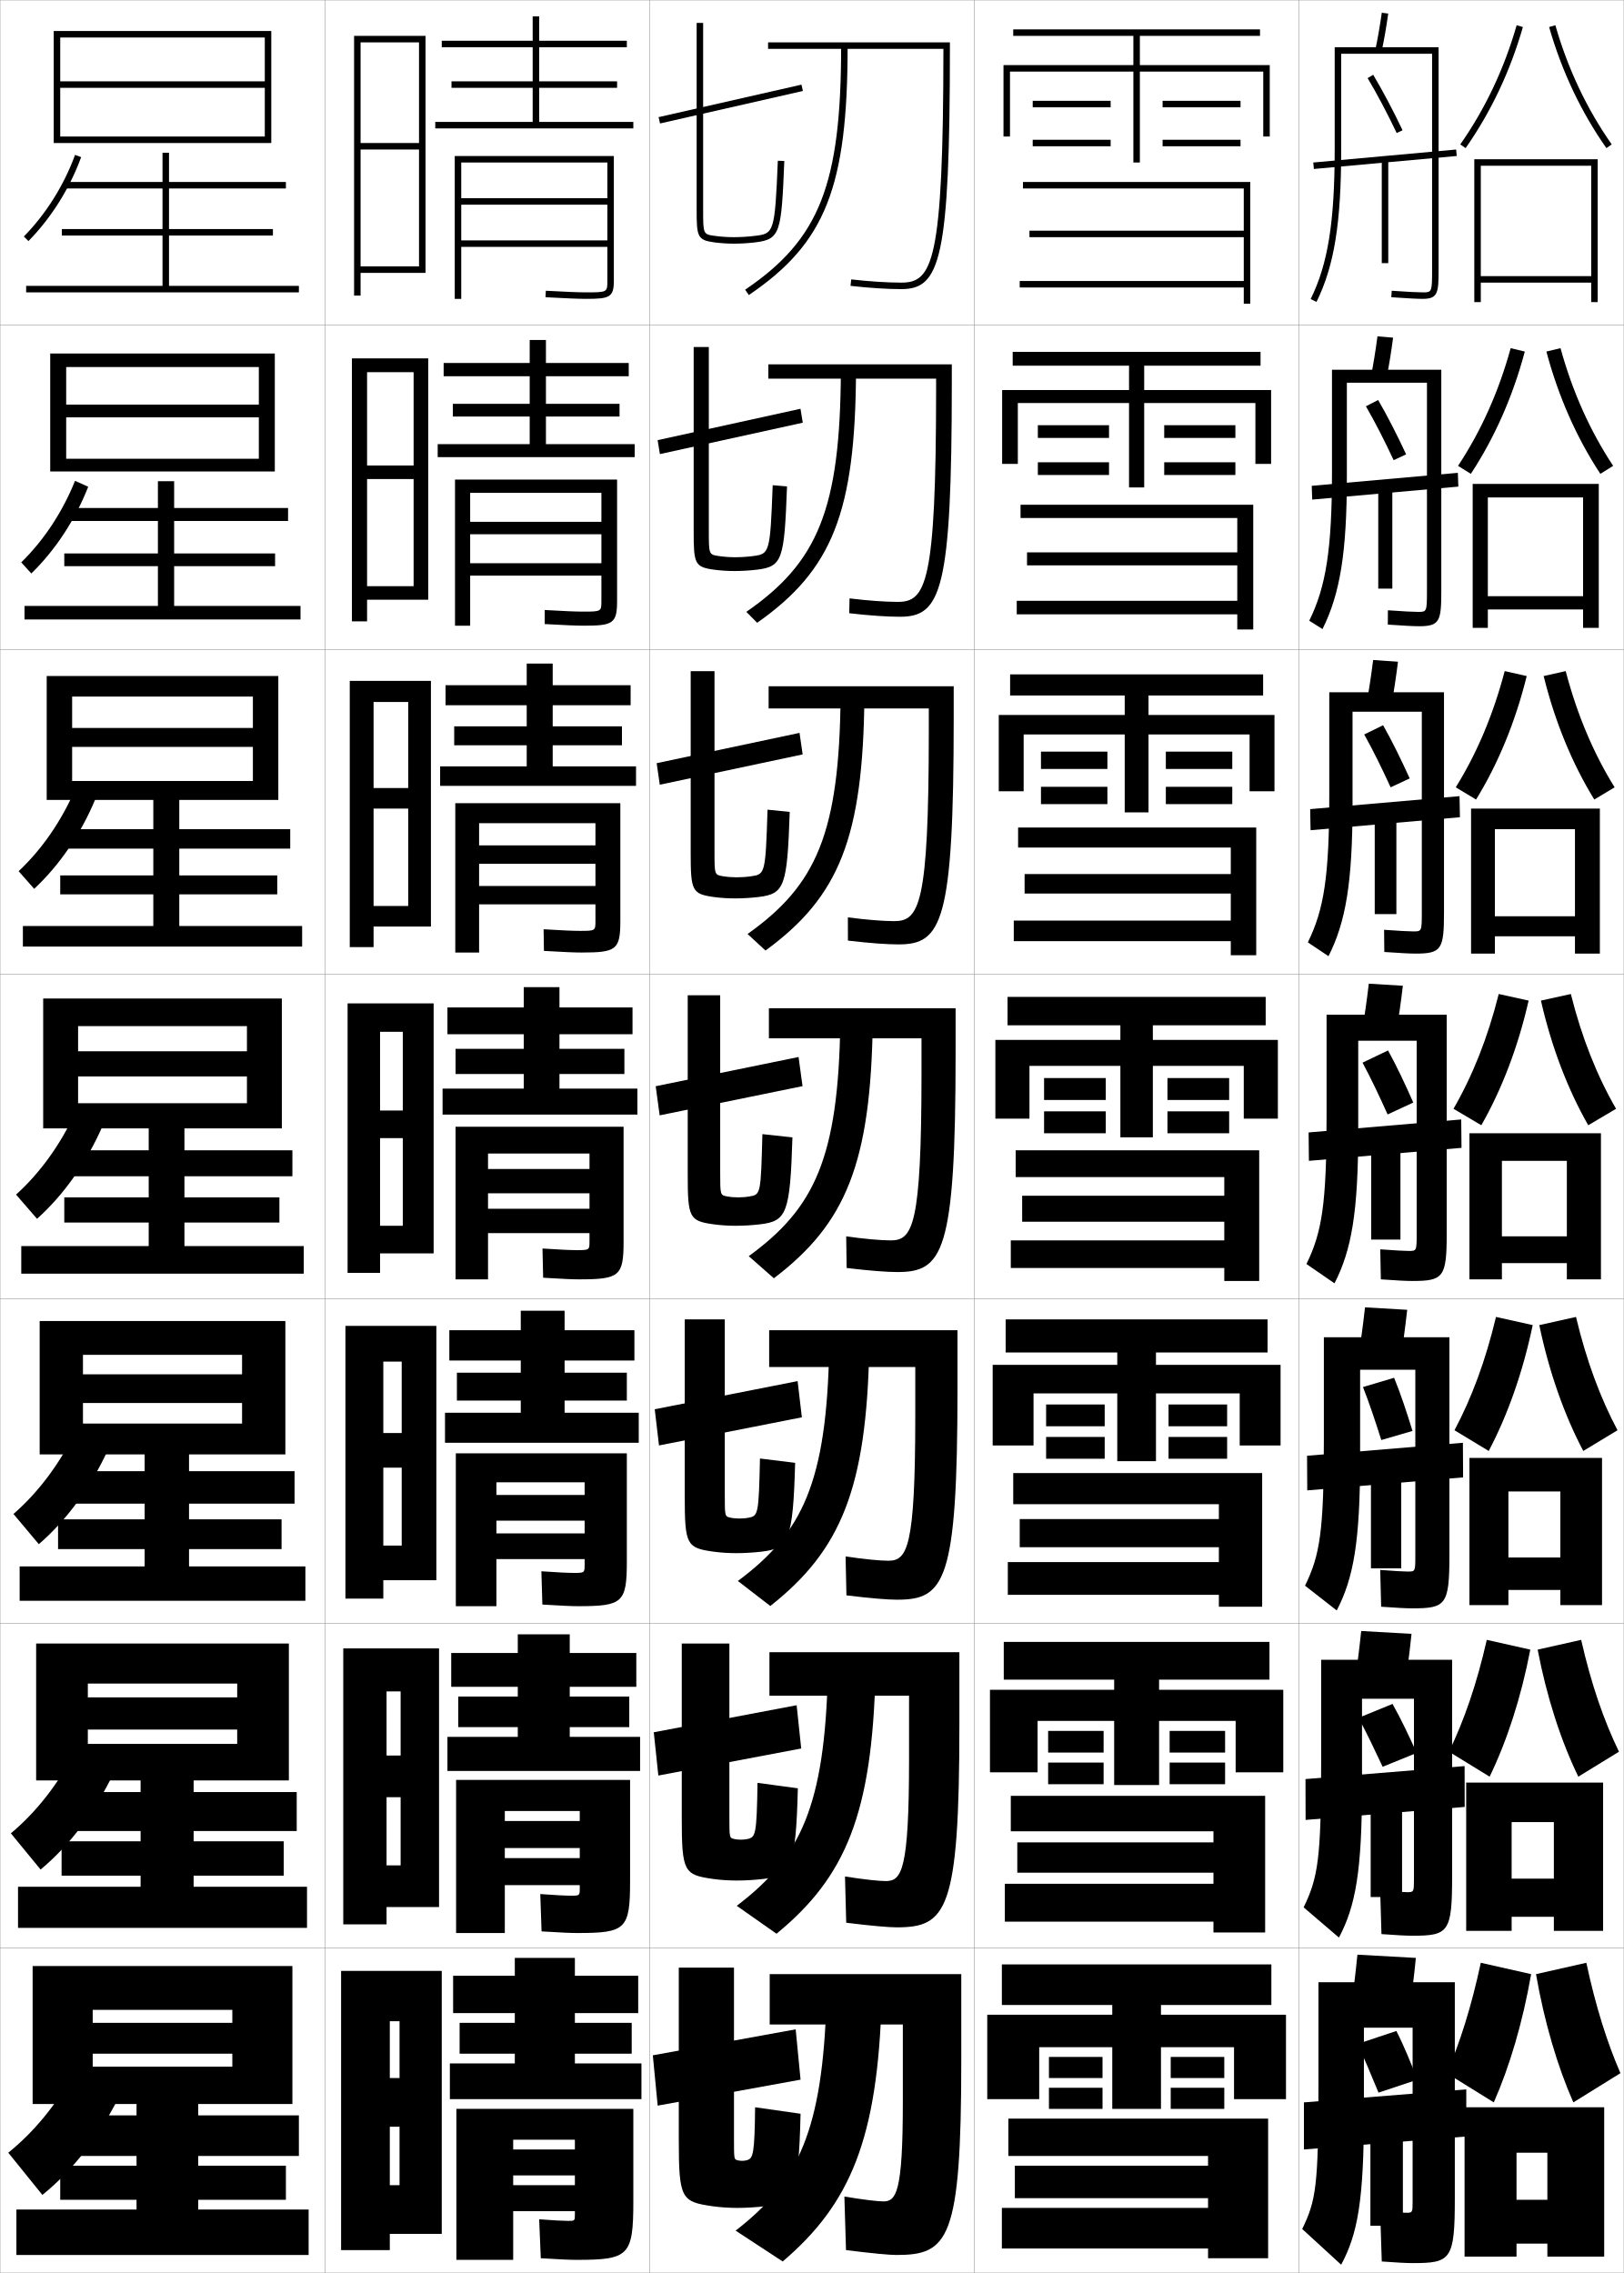
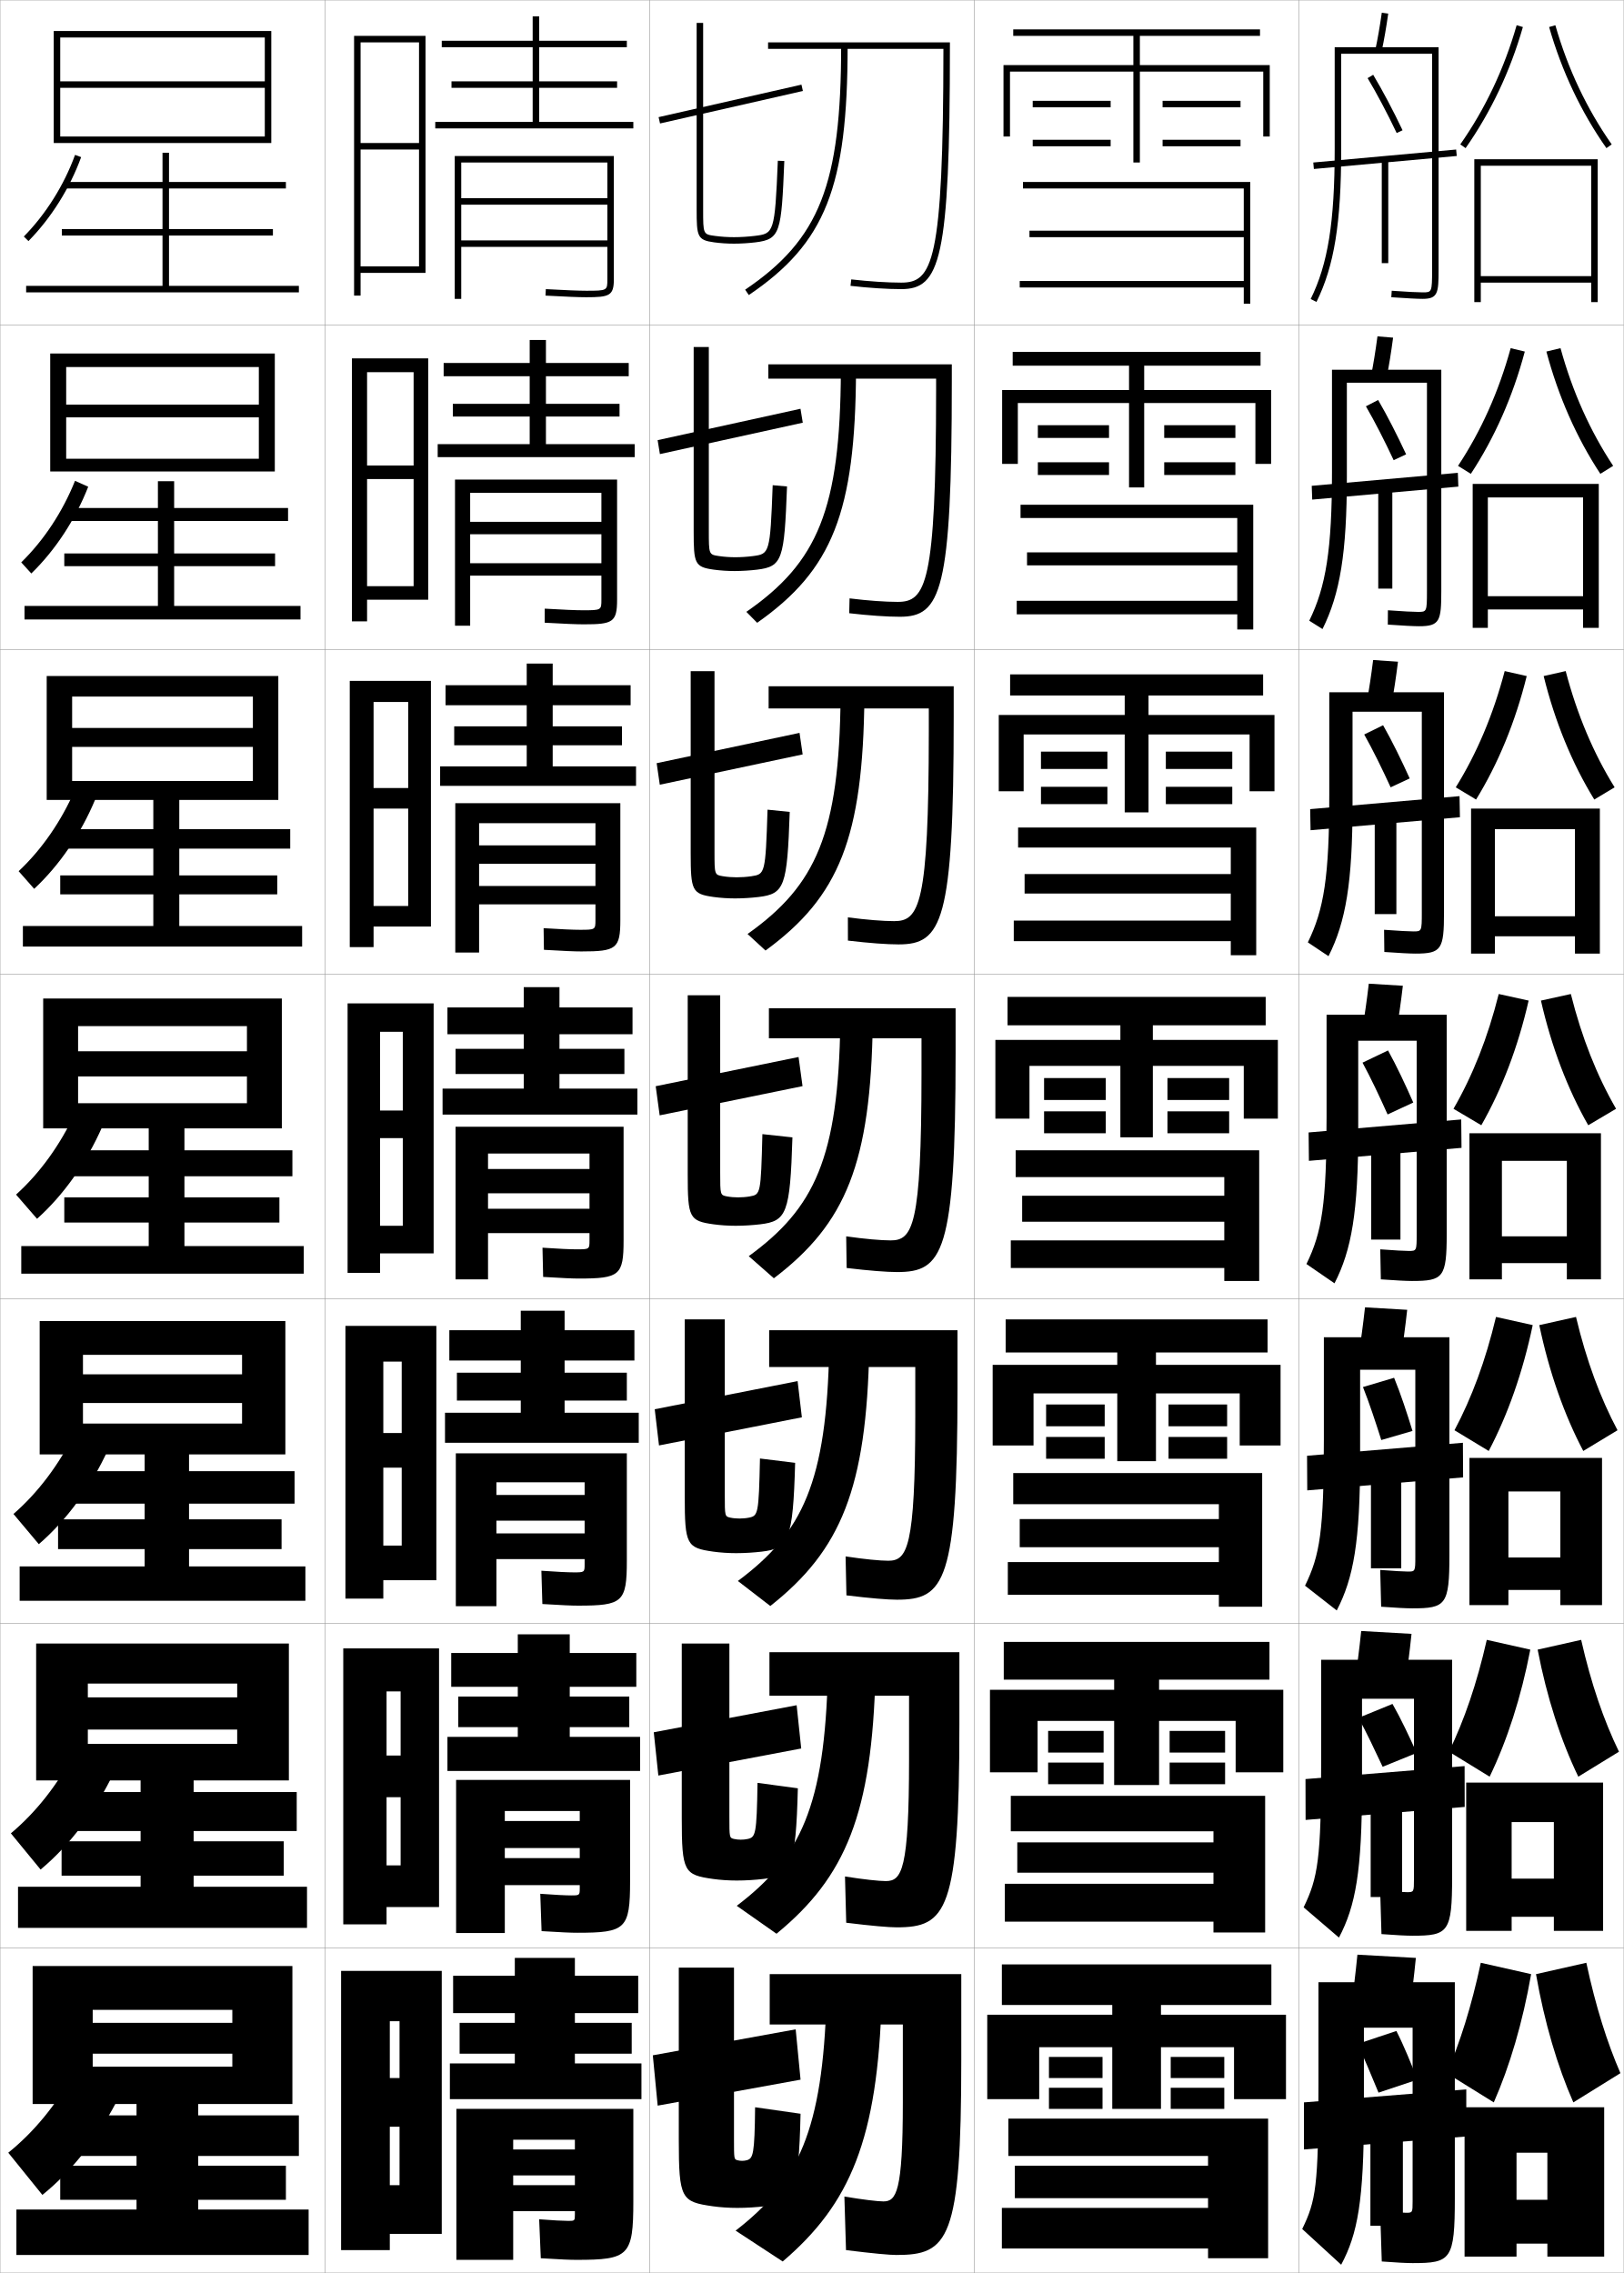
<svg xmlns="http://www.w3.org/2000/svg" width="500.1" height="700.1" viewBox="0 0 500.1 700.1" overflow="visible" enable-background="new 0 0 500.1 700.1" xml:space="preserve">
  <g id="glyphs">
    <g>
      <rect x="0.05" y="0.05" fill="none" stroke="#999999" stroke-width="0.1" width="100" height="100" />
      <rect x="0.05" y="100.05" fill="none" stroke="#999999" stroke-width="0.1" width="100" height="100" />
      <rect x="0.05" y="200.05" fill="none" stroke="#999999" stroke-width="0.1" width="100" height="100" />
      <rect x="0.05" y="300.05" fill="none" stroke="#999999" stroke-width="0.1" width="100" height="100" />
      <rect x="0.05" y="400.05" fill="none" stroke="#999999" stroke-width="0.1" width="100" height="100" />
      <rect x="0.05" y="500.05" fill="none" stroke="#999999" stroke-width="0.1" width="100" height="100" />
      <rect x="0.05" y="600.05" fill="none" stroke="#999999" stroke-width="0.1" width="100" height="100" />
      <rect x="100.05" y="0.05" fill="none" stroke="#999999" stroke-width="0.1" width="100" height="100" />
      <rect x="100.05" y="100.05" fill="none" stroke="#999999" stroke-width="0.1" width="100" height="100" />
      <rect x="100.05" y="200.05" fill="none" stroke="#999999" stroke-width="0.1" width="100" height="100" />
      <rect x="100.05" y="300.05" fill="none" stroke="#999999" stroke-width="0.1" width="100" height="100" />
      <rect x="100.05" y="400.05" fill="none" stroke="#999999" stroke-width="0.1" width="100" height="100" />
      <rect x="100.05" y="500.05" fill="none" stroke="#999999" stroke-width="0.1" width="100" height="100" />
      <rect x="100.05" y="600.05" fill="none" stroke="#999999" stroke-width="0.1" width="100" height="100" />
      <rect x="200.05" y="0.05" fill="none" stroke="#999999" stroke-width="0.1" width="100" height="100" />
      <rect x="200.05" y="100.05" fill="none" stroke="#999999" stroke-width="0.1" width="100" height="100" />
      <rect x="200.05" y="200.05" fill="none" stroke="#999999" stroke-width="0.1" width="100" height="100" />
      <rect x="200.05" y="300.05" fill="none" stroke="#999999" stroke-width="0.1" width="100" height="100" />
      <rect x="200.05" y="400.05" fill="none" stroke="#999999" stroke-width="0.1" width="100" height="100" />
      <rect x="200.05" y="500.05" fill="none" stroke="#999999" stroke-width="0.1" width="100" height="100" />
      <rect x="200.05" y="600.05" fill="none" stroke="#999999" stroke-width="0.1" width="100" height="100" />
      <rect x="300.05" y="0.05" fill="none" stroke="#999999" stroke-width="0.1" width="100" height="100" />
      <rect x="300.05" y="100.05" fill="none" stroke="#999999" stroke-width="0.1" width="100" height="100" />
      <rect x="300.05" y="200.05" fill="none" stroke="#999999" stroke-width="0.1" width="100" height="100" />
      <rect x="300.05" y="300.05" fill="none" stroke="#999999" stroke-width="0.1" width="100" height="100" />
      <rect x="300.05" y="400.05" fill="none" stroke="#999999" stroke-width="0.1" width="100" height="100" />
      <rect x="300.05" y="500.05" fill="none" stroke="#999999" stroke-width="0.1" width="100" height="100" />
      <rect x="300.05" y="600.05" fill="none" stroke="#999999" stroke-width="0.1" width="100" height="100" />
      <rect x="400.05" y="0.05" fill="none" stroke="#999999" stroke-width="0.1" width="100" height="100" />
      <rect x="400.05" y="100.05" fill="none" stroke="#999999" stroke-width="0.1" width="100" height="100" />
      <rect x="400.05" y="200.05" fill="none" stroke="#999999" stroke-width="0.1" width="100" height="100" />
      <rect x="400.05" y="300.05" fill="none" stroke="#999999" stroke-width="0.1" width="100" height="100" />
      <rect x="400.05" y="400.05" fill="none" stroke="#999999" stroke-width="0.1" width="100" height="100" />
      <rect x="400.05" y="500.05" fill="none" stroke="#999999" stroke-width="0.1" width="100" height="100" />
      <rect x="400.05" y="600.05" fill="none" stroke="#999999" stroke-width="0.1" width="100" height="100" />
    </g>
    <g>
      <polygon points="18.55,42.05 18.55,44.05 83.55,44.05 83.55,9.55       16.55,9.55 16.55,44.05 18.55,44.05 18.55,11.55 81.55,11.55       81.55,25.05 18.55,25.05 18.55,27.05 81.55,27.05 81.55,42.05 " />
    </g>
    <g>
      <polygon points="20.383,141.299 20.383,145.216 84.633,145.216 84.633,108.883       15.466,108.883 15.466,145.216 20.383,145.216 20.383,113.049 79.716,113.049       79.716,124.633 20.383,124.633 20.383,128.549 79.716,128.549 79.716,141.299 " />
      <polygon points="22.216,240.55 22.216,246.383 85.716,246.383 85.716,208.216       14.383,208.216 14.383,246.383 22.216,246.383 22.216,214.55 77.883,214.55       77.883,224.216 22.216,224.216 22.216,230.05 77.883,230.05 77.883,240.55 " />
      <polygon points="24.05,339.8 24.05,347.55 86.8,347.55 86.8,307.55       13.3,307.55 13.3,347.55 24.05,347.55 24.05,316.05 76.05,316.05       76.05,323.8 24.05,323.8 24.05,331.55 76.05,331.55 76.05,339.8 " />
      <polygon points="25.55,438.466 25.55,447.966 87.883,447.966 87.883,406.884       12.217,406.884 12.217,447.966 25.55,447.966 25.55,417.3 74.55,417.3       74.55,423.3 25.55,423.3 25.55,432.134 74.55,432.134 74.55,438.466 " />
      <polygon points="27.05,537.133 27.05,548.383 88.966,548.383 88.966,506.217       11.133,506.217 11.133,548.383 27.05,548.383 27.05,518.55 73.05,518.55       73.05,522.8 27.05,522.8 27.05,532.717 73.05,532.717 73.05,537.133 " />
    </g>
    <polygon points="71.55,632.55 71.55,636.55 28.55,636.55 28.55,648.05      90.05,648.05 90.05,605.55 10.05,605.55 10.05,648.05 28.55,648.05      28.55,619.05 71.55,619.05 71.55,623.05 28.55,623.05 28.55,632.55 " />
    <path d="M7.337,72.849l1.426,1.402c6.987-7.098,12.75-16.281,16.227-25.859     l-1.879-0.684C19.729,57.022,14.128,65.95,7.337,72.849z" />
    <path d="M9.644,176.634c7.38-7.168,13.562-16.587,17.522-26.716l-4.065-1.82     c-3.792,9.5-9.585,18.304-16.561,25.118L9.644,176.634z" />
    <path d="M10.525,273.767c7.772-7.239,14.373-16.894,18.818-27.573l-6.252-2.956     c-4.202,9.686-10.188,18.365-17.349,25.094L10.525,273.767z" />
    <path d="M11.406,375.4c8.165-7.311,15.185-17.2,20.113-28.43l-8.439-4.092     C18.468,352.75,12.289,361.306,4.943,367.949L11.406,375.4z" />
    <g>
      <path d="M11.954,475.617c8.558-7.382,15.996-17.507,21.409-29.287l-10.293-5.062      c-5.022,10.057-11.394,18.488-18.924,25.047L11.954,475.617z" />
      <path d="M12.502,575.833c8.951-7.452,16.808-17.812,22.704-30.143l-12.146-6.031      c-5.433,10.242-11.997,18.549-19.712,25.023L12.502,575.833z" />
      <path d="M13.05,676.05c9.344-7.523,17.619-18.118,24-31l-14-7      c-5.843,10.428-12.6,18.61-20.5,25L13.05,676.05z" />
    </g>
    <polygon points="52.05,88.05 52.05,72.55 84.05,72.55 84.05,70.55      52.05,70.55 52.05,58.05 88.05,58.05 88.05,56.05 52.05,56.05      52.05,47.05 50.05,47.05 50.05,56.05 20.05,56.05 20.05,58.05      50.05,58.05 50.05,70.55 19.05,70.55 19.05,72.55 50.05,72.55      50.05,88.05 8.05,88.05 8.05,90.05 92.05,90.05 92.05,88.05 " />
    <polygon points="53.633,186.633 53.633,174.383 84.716,174.383 84.716,170.466      53.633,170.466 53.633,160.466 88.716,160.466 88.716,156.466 53.633,156.466      53.633,148.216 48.633,148.216 48.633,156.466 19.549,156.466 19.549,160.466      48.633,160.466 48.633,170.466 19.8,170.466 19.8,174.383 48.633,174.383      48.633,186.633 7.549,186.633 7.549,190.8 92.549,190.8 92.549,186.633 " />
    <polygon points="55.216,285.216 55.216,275.467 85.383,275.467 85.383,269.633      55.216,269.633 55.216,261.383 89.383,261.383 89.383,255.383 55.216,255.383      55.216,245.133 47.216,245.133 47.216,255.383 19.05,255.383 19.05,261.383      47.216,261.383 47.216,269.633 18.55,269.633 18.55,275.467 47.216,275.467      47.216,285.216 7.05,285.216 7.05,291.55 93.05,291.55 93.05,285.216 " />
    <polygon points="56.8,383.8 56.8,376.55 86.05,376.55 86.05,368.8      56.8,368.8 56.8,362.3 90.05,362.3 90.05,354.3 56.8,354.3      56.8,346.05 45.8,346.05 45.8,354.3 18.55,354.3 18.55,362.3      45.8,362.3 45.8,368.8 19.8,368.8 19.8,376.55 45.8,376.55      45.8,383.8 6.55,383.8 6.55,392.3 93.55,392.3 93.55,383.8 " />
    <polygon points="58.217,482.466 58.217,477.134 86.717,477.134 86.717,467.966      58.217,467.966 58.217,463.134 90.717,463.134 90.717,453.134 58.217,453.134      58.217,446.384 44.55,446.384 44.55,453.134 18.05,453.134 18.05,463.134      44.55,463.134 44.55,467.966 17.883,467.966 17.883,477.134 44.55,477.134      44.55,482.466 6.05,482.466 6.05,493.05 94.05,493.05 94.05,482.466 " />
    <polygon points="59.633,581.133 59.633,577.717 87.383,577.717 87.383,567.133      59.633,567.133 59.633,563.967 91.383,563.967 91.383,551.967 59.633,551.967      59.633,546.717 43.3,546.717 43.3,551.967 17.55,551.967 17.55,563.967      43.3,563.967 43.3,567.133 18.967,567.133 18.967,577.717 43.3,577.717      43.3,581.133 5.55,581.133 5.55,593.8 94.55,593.8 94.55,581.133 " />
    <polygon points="61.05,680.55 61.05,677.55 88.05,677.55 88.05,667.05      61.05,667.05 61.05,664.05 92.05,664.05 92.05,651.55 61.05,651.55      61.05,647.05 42.05,647.05 42.05,651.55 17.05,651.55 17.05,664.05      42.05,664.05 42.05,667.05 18.55,667.05 18.55,677.55 42.05,677.55      42.05,680.55 5.05,680.55 5.05,694.55 95.05,694.55 95.05,680.55 " />
    <g>
      <polygon points="111.05,82.05 111.05,84.05 131.05,84.05 131.05,11.05       109.05,11.05 109.05,91.05 111.05,91.05 111.05,13.05 129.05,13.05       129.05,44.05 111.05,44.05 111.05,46.05 129.05,46.05 129.05,82.05 " />
      <polygon points="131.883,184.716 131.883,110.383 108.383,110.383 108.383,191.383       113.049,191.383 113.049,114.633 127.383,114.633 127.383,143.383 113.049,143.383       113.049,147.549 127.383,147.549 127.383,180.549 113.049,180.549 113.049,184.716 " />
      <polygon points="132.716,285.383 132.716,209.717 107.717,209.717 107.717,291.716       115.05,291.716 115.05,216.216 125.716,216.216 125.716,242.717 115.05,242.717       115.05,249.05 125.716,249.05 125.716,279.05 115.05,279.05 115.05,285.383 " />
      <polygon points="133.55,386.05 133.55,309.05 107.05,309.05 107.05,392.05       117.05,392.05 117.05,317.8 124.05,317.8 124.05,342.05 117.05,342.05       117.05,350.55 124.05,350.55 124.05,377.55 117.05,377.55 117.05,386.05 " />
      <polygon points="134.383,486.717 134.383,408.383 106.383,408.383 106.383,492.383       118.049,492.383 118.049,419.383 123.716,419.383 123.716,441.383 118.049,441.383       118.049,452.05 123.716,452.05 123.716,476.05 118.049,476.05 118.049,486.717 " />
      <polygon points="135.216,587.383 135.216,507.717 105.716,507.717 105.716,592.717       119.05,592.717 119.05,520.967 123.383,520.967 123.383,540.717 119.05,540.717       119.05,553.55 123.383,553.55 123.383,574.55 119.05,574.55 119.05,587.383 " />
      <polygon points="136.05,688.05 136.05,607.05 105.05,607.05 105.05,693.05       120.05,693.05 120.05,622.55 123.05,622.55 123.05,640.05 120.05,640.05       120.05,655.05 123.05,655.05 123.05,673.05 120.05,673.05 120.05,688.05 " />
    </g>
    <g>
      <polygon points="166.05,37.55 166.05,27.05 190.05,27.05 190.05,25.05       166.05,25.05 166.05,14.55 193.05,14.55 193.05,12.55 166.05,12.55       166.05,5.05 164.05,5.05 164.05,12.55 136.05,12.55 136.05,14.55       164.05,14.55 164.05,25.05 139.05,25.05 139.05,27.05 164.05,27.05       164.05,37.55 134.05,37.55 134.05,39.55 195.05,39.55 195.05,37.55 " />
-       <path d="M187.05,86.51c0,3.474,0,3.54-6.5,3.54c-2.289,0-6.244-0.158-12.445-0.498      l-0.109,1.996c6.238,0.343,10.229,0.502,12.555,0.502c7.107,0,8.5-0.443,8.5-5.54      V48.05h-49v44h2v-42h45v11h-45v2h45v11h-45v2h45V86.51z" />
+       <path d="M187.05,86.01c0,3.474,0,3.54-6.5,3.54c-2.289,0-6.244-0.158-12.445-0.498      l-0.109,1.996c6.238,0.343,10.229,0.502,12.555,0.502c7.107,0,8.5-0.443,8.5-5.54      V48.05h-49v44h2v-42h45v11h-45v2h45v11h-45v2h45V86.01z" />
    </g>
    <g>
      <g>
        <polygon points="168.133,136.799 168.133,128.299 190.8,128.299 190.8,124.383        168.133,124.383 168.133,115.883 193.633,115.883 193.633,111.8 168.133,111.8        168.133,104.716 163.133,104.716 163.133,111.8 136.633,111.8 136.633,115.883        163.133,115.883 163.133,124.383 139.466,124.383 139.466,128.299 163.133,128.299        163.133,136.799 134.799,136.799 134.799,140.8 195.466,140.8 195.466,136.799        " />
-         <path d="M179.799,192.716c8.918,0,10.25-0.629,10.25-7.616v-37.384h-49.917v45h4.667       v-40.917h40.417v8.917h-40.417v3.833h40.417v8.917h-40.417v3.833h40.417v7.801       c0,3.232-0.009,3.283-5.667,3.283c-2.147,0-5.958-0.157-11.789-0.499       l-0.005,4.331C173.992,192.569,177.599,192.716,179.799,192.716z" />
+         <path d="M179.799,192.299c8.918,0,10.25-0.629,10.25-7.616v-36.967h-49.917v45h4.667       v-40.917h40.417v8.917h-40.417v3.833h40.417v8.917h-40.417v3.833h40.417v7.384       c0,3.232-0.009,3.283-5.667,3.283c-2.147,0-5.958-0.157-11.789-0.499       l-0.005,4.331C173.992,192.152,177.599,192.299,179.799,192.299z" />
      </g>
      <g>
        <polygon points="170.216,236.05 170.216,229.55 191.55,229.55 191.55,223.716        170.216,223.716 170.216,217.216 194.216,217.216 194.216,211.05 170.216,211.05        170.216,204.383 162.216,204.383 162.216,211.05 137.216,211.05 137.216,217.216        162.216,217.216 162.216,223.716 139.883,223.716 139.883,229.55 162.216,229.55        162.216,236.05 135.55,236.05 135.55,242.05 195.883,242.05 195.883,236.05        " />
-         <path d="M179.05,293.383c10.729,0,12-0.815,12-9.692v-36.308h-50.833v46h7.333v-39.833       h35.833v6.833h-35.833v5.667h35.833v6.833h-35.833v5.667h35.833v5.141       c0,2.991-0.018,3.026-4.833,3.026c-2.007,0-5.674-0.156-11.133-0.5       l0.099,6.666C173.751,293.248,176.976,293.383,179.05,293.383z" />
+         <path d="M179.05,293.05c10.729,0,12-0.815,12-9.693v-35.974h-50.833v46h7.333v-39.833       h35.833v6.833h-35.833v5.667h35.833v6.833h-35.833v5.667h35.833v4.807       c0,2.991-0.018,3.026-4.833,3.026c-2.007,0-5.674-0.155-11.133-0.499       l0.099,6.665C173.751,292.914,176.976,293.05,179.05,293.05z" />
      </g>
      <g>
        <polygon points="172.3,335.3 172.3,330.8 192.3,330.8 192.3,323.05        172.3,323.05 172.3,318.55 194.8,318.55 194.8,310.3 172.3,310.3        172.3,304.05 161.3,304.05 161.3,310.3 137.8,310.3 137.8,318.55        161.3,318.55 161.3,323.05 140.3,323.05 140.3,330.8 161.3,330.8        161.3,335.3 136.3,335.3 136.3,343.3 196.3,343.3 196.3,335.3        " />
-         <path d="M178.3,394.05c12.539,0,13.75-1.001,13.75-11.77v-35.23h-51.75v47h10v-38.75h31.25v4.75       h-31.25v7.5h31.25v4.75h-31.25v7.5h31.25v2.48c0,2.75-0.026,2.77-4,2.77       c-1.865,0-5.389-0.154-10.477-0.5l0.203,9       C173.51,393.927,176.352,394.05,178.3,394.05z" />
+         <path d="M178.3,393.8c12.539,0,13.75-1.001,13.75-11.77v-34.98h-51.75v47h10v-38.75h31.25v4.75       h-31.25v7.5h31.25v4.75h-31.25v7.5h31.25v2.23c0,2.75-0.026,2.77-4,2.77       c-1.865,0-5.389-0.154-10.477-0.5l0.203,9       C173.51,393.677,176.352,393.8,178.3,393.8z" />
      </g>
      <g>
        <polygon points="173.883,435.134 173.883,431.384 193.05,431.384 193.05,422.8        173.883,422.8 173.883,419.05 195.383,419.05 195.383,409.716 173.883,409.716        173.883,403.716 160.383,403.716 160.383,409.716 138.383,409.716 138.383,419.05        160.383,419.05 160.383,422.8 140.717,422.8 140.717,431.384 160.383,431.384        160.383,435.134 137.05,435.134 137.05,444.384 196.717,444.384 196.717,435.134        " />
-         <path d="M178.05,494.716c13.726,0,15-1.07,15-13.846v-33.236h-52.667v47.082h12.5       v-38.166h27.167v3.916h-27.167v7.918h27.167v3.916h-27.167v7.916h27.167v1.738       c0,2.486-0.034,2.512-3.333,2.512c-1.723,0-5.229-0.158-9.984-0.5l0.302,10.25       C173.318,494.6,176.083,494.716,178.05,494.716z" />
+         <path d="M178.05,494.55c13.726,0,15-1.07,15-13.846v-33.07h-52.667v47.082h12.5       v-38.166h27.167v3.916h-27.167v7.918h27.167v3.916h-27.167v7.916h27.167v1.571       c0,2.487-0.034,2.513-3.333,2.513c-1.723,0-5.229-0.159-9.984-0.5l0.302,10.25       C173.318,494.433,176.083,494.55,178.05,494.55z" />
      </g>
      <g>
        <polygon points="175.466,534.967 175.466,531.967 193.8,531.967 193.8,522.55        175.466,522.55 175.466,519.55 195.966,519.55 195.966,509.133 175.466,509.133        175.466,503.383 159.466,503.383 159.466,509.133 138.966,509.133 138.966,519.55        159.466,519.55 159.466,522.55 141.133,522.55 141.133,531.967 159.466,531.967        159.466,534.967 137.8,534.967 137.8,545.467 197.133,545.467 197.133,534.967        " />
-         <path d="M177.8,595.383c14.912,0,16.25-1.141,16.25-15.923v-31.243h-53.583v47.166       h15v-37.583h23.083v3.083h-23.083v8.334h23.083v3.083h-23.083v8.333h23.083       v0.994c0,2.224-0.042,2.256-2.667,2.256c-1.58,0-5.068-0.164-9.492-0.5       l0.401,11.5C173.127,595.272,175.814,595.383,177.8,595.383z" />
+         <path d="M177.8,595.3c14.912,0,16.25-1.141,16.25-15.923v-31.16h-53.583v47.166       h15v-37.583h23.083v3.083h-23.083v8.334h23.083v3.083h-23.083v8.333h23.083       v0.911c0,2.224-0.042,2.256-2.667,2.256c-1.58,0-5.068-0.164-9.492-0.5       l0.401,11.5C173.127,595.189,175.814,595.3,177.8,595.3z" />
      </g>
    </g>
    <g>
      <polygon points="177.05,635.55 177.05,632.55 194.55,632.55 194.55,623.05       177.05,623.05 177.05,620.05 196.55,620.05 196.55,608.55 177.05,608.55       177.05,603.05 158.55,603.05 158.55,608.55 139.55,608.55 139.55,620.05       158.55,620.05 158.55,623.05 141.55,623.05 141.55,632.55 158.55,632.55       158.55,635.55 138.55,635.55 138.55,646.55 197.55,646.55 197.55,635.55 " />
      <path d="M177.55,696.05c16.099,0,17.5-1.211,17.5-18v-28.5h-54.5v46.5h17.5v-37h19v3h-19v8h19v3h-19v8h19v1      c0,1.961-0.05,2-2,2c-1.438,0-4.907-0.169-9-0.5l0.5,12      C172.936,695.945,175.546,696.05,177.55,696.05z" />
    </g>
    <g>
      <g>
        <rect x="224.05" y="9.489" transform="matrix(-0.22179 -0.9750944 0.9750944 -0.22179 243.712 258.6029)" width="1.999" height="45.122" />
        <path d="M214.55,7.05v57.449c0,8.349,0.199,9.442,5.365,10.143       c1.98,0.268,4.102,0.408,6.135,0.408c2.072,0,4.547-0.152,6.622-0.407       c7.679-0.944,7.981-3.012,8.877-25.052l-1.998-0.082       c-0.91,22.385-1.261,22.428-7.123,23.149       c-1.998,0.245-4.382,0.392-6.378,0.392c-1.945,0-3.974-0.135-5.866-0.391       c-3.634-0.492-3.634-0.492-3.634-8.16V7.05H214.55z" />
      </g>
      <g>
        <polygon points="202.531,135.571 203.234,139.862 247.234,130.195 246.531,125.904 " />
        <path d="M218.299,106.883v56.489c0,7.435,0.003,7.44,3.13,7.902       c1.617,0.238,3.378,0.358,5.037,0.358c1.705,0,3.747-0.129,5.456-0.359       c5.02-0.679,5.278-0.739,6.045-21.828l4.416,0.388       c-0.837,22.493-1.39,24.675-9.231,25.627       c-2.163,0.262-4.722,0.422-6.935,0.422c-2.105,0-4.336-0.146-6.363-0.423       c-5.92-0.814-6.221-1.864-6.221-11.869v-56.708H218.299z" />
      </g>
      <g>
        <polygon points="202.235,235.067 203.198,241.7 247.198,232.366 246.235,225.733 " />
        <path d="M220.05,206.716v55.529c0,7.202,0.005,7.213,2.626,7.645       c1.343,0.221,2.834,0.327,4.207,0.327c1.414,0,3.114-0.113,4.534-0.328       c4.177-0.635,4.344-0.713,4.966-20.505l6.833,0.694       c-0.778,22.944-1.582,25.242-9.585,26.202c-2.251,0.269-4.894,0.438-7.248,0.438       c-2.178,0-4.518-0.153-6.59-0.438c-6.675-0.93-7.077-1.935-7.077-13.595       v-55.966H220.05z" />
      </g>
      <g>
        <polygon points="201.938,334.562 203.161,343.537 247.161,334.537 245.938,325.562 " />
        <path d="M221.8,306.55v54.568c0,6.969,0.008,6.985,2.123,7.387       c1.067,0.203,2.291,0.295,3.377,0.295c1.123,0,2.48-0.096,3.611-0.296       c3.334-0.592,3.41-0.688,3.889-19.184l9.25,1       c-0.719,23.396-1.773,25.81-9.939,26.776c-2.34,0.276-5.066,0.453-7.561,0.453       c-2.25,0-4.699-0.159-6.818-0.454c-7.429-1.044-7.932-2.005-7.932-15.321v-55.225       H221.8z" />
      </g>
      <g>
        <polygon points="201.642,434.058 202.957,445.208 246.957,436.541 245.642,425.392 " />
        <path d="M244.883,450.563c-0.66,23.849-1.965,26.377-10.293,27.351       c-2.429,0.284-5.239,0.469-7.874,0.469c-2.322,0-4.88-0.165-7.045-0.47       c-8.184-1.158-8.788-2.074-8.788-17.047v-54.483h12.333v53.941       c0,6.735,0.012,6.753,1.749,7.129c0.857,0.184,1.886,0.264,2.751,0.264       c0.9,0,1.998-0.08,2.908-0.265c2.844-0.577,3.062-1.023,3.426-18.222       L244.883,450.563z" />
      </g>
      <g>
        <polygon points="201.346,533.554 202.753,546.879 246.754,538.546 245.346,525.221 " />
        <path d="M245.717,550.807c-0.601,24.301-2.156,26.943-10.647,27.926       c-2.517,0.291-5.411,0.484-8.187,0.484c-2.396,0-5.062-0.172-7.273-0.485       c-8.938-1.272-9.644-2.145-9.644-18.773v-53.741h14.667V559.531       c0,6.502,0.016,6.521,1.375,6.87c0.647,0.164,1.481,0.231,2.125,0.231       c0.676,0,1.514-0.064,2.204-0.231c2.352-0.568,2.712-1.359,2.963-17.262       L245.717,550.807z" />
      </g>
      <g>
        <polygon points="201.05,633.05 202.55,648.55 246.55,640.55 245.05,625.05 " />
        <path d="M246.55,651.05c-0.542,24.753-2.347,27.511-11,28.5       c-2.605,0.299-5.584,0.5-8.5,0.5c-2.468,0-5.242-0.178-7.5-0.5       c-9.693-1.388-10.5-2.215-10.5-20.5v-53h17v52.688c0,6.269,0.021,6.288,1,6.612       c0.438,0.145,1.076,0.2,1.5,0.2c0.453,0,1.029-0.056,1.5-0.2       c1.856-0.574,2.363-1.695,2.5-16.3L246.55,651.05z" />
      </g>
    </g>
    <g>
      <g>
        <path d="M276.05,694.55c16.005,0,20-4.55,20-60v-26.5h-59v15.5h41v24c0,27.698-2.029,30.5-6,30.5       c-1.645,0-6.143-0.522-12-1.5l0.5,16.5C268.979,694.103,274.069,694.55,276.05,694.55z       " />
        <path d="M254.55,615.55c-1.181,40.53-8.617,56.503-28,71.5l14.5,9.5       c20.86-17.785,29.255-37.743,30.5-81H254.55z" />
      </g>
      <g>
        <path d="M279.966,522.3v19.666c-0.005,34.092-2.26,37.418-7.166,37.418       c-2.074,0-6.758-0.496-12.564-1.416l0.379,14.248       c7.961,0.983,13.152,1.418,15.52,1.418c15.346,0,19.332-4.912,19.332-62.5v-22.25       h-58.499v13.416H279.966z" />
        <path d="M254.966,515.3c-0.982,40.991-8.394,56.785-28.067,71.703l12.245,8.602       c21.318-17.484,29.451-36.988,30.49-80.305H254.966z" />
      </g>
      <g>
        <path d="M281.883,421.05v15.333c-0.011,40.485-2.492,44.334-8.333,44.334       c-2.505,0-7.374-0.47-13.129-1.332l0.258,11.996       c7.493,0.915,12.784,1.336,15.538,1.336c14.688,0,18.666-5.272,18.666-65v-18       h-58v11.333H281.883z" />
        <path d="M255.383,415.05c-0.785,41.452-8.171,57.066-28.136,71.905l9.99,7.704       c21.777-17.185,29.649-36.234,30.48-79.609H255.383z" />
      </g>
    </g>
    <g>
      <g>
        <path d="M290.548,15.05L290.548,15.05c-0.034,66.058-3.417,72-12.998,72       c-4.228,0-9.836-0.362-15.387-0.994l-0.227,1.988       c5.623,0.639,11.312,1.006,15.613,1.006c11.984,0,15-8.828,15-75v-1h-56v2H290.548z" />
        <path d="M259.05,14.05c0,42.789-6.631,59.65-29.561,75.172l1.121,1.656       c23.611-15.983,30.439-33.216,30.439-76.828H259.05z" />
      </g>
      <g>
        <path d="M288.298,116.633v3.667c-0.028,59.665-3.186,65.083-11.832,65.083       c-3.797,0-9.22-0.389-14.822-1.078l-0.105,4.573       c6.091,0.708,11.681,1.088,15.595,1.088c12.667,0,16-7.764,16-72.5v-5.25h-56.5       v4.417H288.298z" />
        <path d="M258.967,114.3c-0.196,42.497-7.071,58.883-29.109,74.15l3.326,3.374       c23.153-16.284,30.242-33.971,30.45-77.523H258.967z" />
      </g>
      <g>
        <path d="M286.049,218.216v7.333c-0.022,53.271-2.955,58.167-10.666,58.167       c-3.366,0-8.604-0.416-14.258-1.163l0.016,7.159       c6.559,0.777,12.049,1.171,15.576,1.171c13.349,0,17-6.699,17-70v-9.5h-57v6.833       H286.049z" />
        <path d="M258.883,214.55c-0.392,42.205-7.51,58.116-28.656,73.129l5.53,5.09       c22.694-16.584,30.044-34.725,30.46-78.219H258.883z" />
      </g>
      <g>
        <path d="M283.8,319.8v11c-0.017,46.878-2.725,51.25-9.5,51.25       c-2.936,0-7.989-0.442-13.693-1.247l0.137,9.744       c7.025,0.846,12.416,1.253,15.557,1.253c14.031,0,18-5.634,18-67.5v-13.75h-57.5v9.25       H283.8z" />
        <path d="M258.8,314.8c-0.588,41.913-7.949,57.349-28.205,72.107l7.735,6.807       c22.235-16.885,29.847-35.479,30.47-78.914H258.8z" />
      </g>
    </g>
    <polygon points="310.55,664.05 372.05,664.05 372.05,667.05 312.55,667.05      312.55,677.05 372.05,677.05 372.05,680.05 308.55,680.05 308.55,692.55      372.05,692.55 372.05,695.55 390.55,695.55 390.55,652.55 310.55,652.55 " />
    <g>
      <polygon points="311.3,564.05 373.716,564.05 373.716,567.466 313.3,567.466       313.3,576.8 373.716,576.8 373.716,580.217 309.467,580.217 309.467,591.883       373.716,591.883 373.716,595.216 389.633,595.216 389.633,553.133 311.3,553.133 " />
      <polygon points="312.05,463.3 375.383,463.3 375.383,467.883 314.05,467.883       314.05,476.55 375.383,476.55 375.383,481.134 310.384,481.134 310.384,491.216       375.383,491.216 375.383,494.883 388.716,494.883 388.716,453.716 312.05,453.716 " />
      <polygon points="312.8,362.55 377.05,362.55 377.05,368.3 314.8,368.3       314.8,376.3 377.05,376.3 377.05,382.05 311.3,382.05 311.3,390.55       377.05,390.55 377.05,394.55 387.8,394.55 387.8,354.3 312.8,354.3 " />
      <polygon points="313.55,261.05 379.05,261.05 379.05,269.217 315.55,269.217       315.55,275.217 379.05,275.217 379.05,283.55 312.216,283.55 312.216,289.883       379.05,289.883 379.05,294.217 386.884,294.217 386.884,254.883 313.55,254.883 " />
      <polygon points="314.3,159.55 381.05,159.55 381.05,170.133 316.3,170.133       316.3,174.133 381.05,174.133 381.05,185.05 313.133,185.05 313.133,189.217       381.05,189.217 381.05,193.883 385.967,193.883 385.967,155.466 314.3,155.466 " />
    </g>
    <polygon points="383.05,93.55 385.05,93.55 385.05,56.05 315.05,56.05      315.05,58.05 383.05,58.05 383.05,71.05 317.05,71.05 317.05,73.05      383.05,73.05 383.05,86.55 314.05,86.55 314.05,88.55 383.05,88.55 " />
    <g>
      <polygon points="351.05,20.05 351.05,11.05 388.05,11.05 388.05,9.05       312.05,9.05 312.05,11.05 349.05,11.05 349.05,20.05 309.05,20.05       309.05,42.05 311.05,42.05 311.05,22.05 349.05,22.05 349.05,50.05       351.05,50.05 351.05,22.05 389.05,22.05 389.05,42.05 391.05,42.05       391.05,20.05 " />
      <rect x="318.05" y="31.05" width="24" height="2" />
      <rect x="318.05" y="43.05" width="24" height="2" />
      <rect x="358.05" y="31.05" width="24" height="2" />
      <rect x="358.05" y="43.05" width="24" height="2" />
    </g>
    <g>
      <g>
        <polygon points="352.383,120.133 352.383,112.633 388.216,112.633 388.216,108.383        311.884,108.383 311.884,112.633 347.716,112.633 347.716,120.133 308.634,120.133        308.634,142.883 313.467,142.883 313.467,124.133 347.716,124.133 347.716,150.133        352.383,150.133 352.383,124.133 386.632,124.133 386.632,142.883 391.466,142.883        391.466,120.133 " />
        <rect x="319.634" y="130.966" width="21.916" height="3.917" />
        <rect x="319.634" y="142.384" width="21.916" height="3.916" />
        <rect x="358.55" y="130.966" width="21.916" height="3.917" />
        <rect x="358.55" y="142.384" width="21.916" height="3.916" />
      </g>
      <g>
        <polygon points="353.716,220.216 353.716,214.216 389.008,214.216 389.008,207.716        311.092,207.716 311.092,214.216 346.383,214.216 346.383,220.216 307.592,220.216        307.592,243.717 315.259,243.717 315.259,226.216 346.383,226.216 346.383,250.217        353.716,250.217 353.716,226.216 384.841,226.216 384.841,243.717 392.508,243.717        392.508,220.216 " />
        <rect x="320.592" y="231.508" width="20.458" height="5.334" />
        <rect x="320.592" y="242.342" width="20.458" height="5.333" />
        <rect x="359.05" y="231.508" width="20.458" height="5.334" />
        <rect x="359.05" y="242.342" width="20.458" height="5.333" />
      </g>
      <g>
        <polygon points="355.05,320.3 355.05,315.8 389.8,315.8 389.8,307.05        310.3,307.05 310.3,315.8 345.05,315.8 345.05,320.3 306.55,320.3        306.55,344.55 317.05,344.55 317.05,328.3 345.05,328.3 345.05,350.3        355.05,350.3 355.05,328.3 383.05,328.3 383.05,344.55 393.55,344.55        393.55,320.3 " />
        <rect x="321.55" y="332.05" width="19" height="6.75" />
        <rect x="321.55" y="342.3" width="19" height="6.75" />
        <rect x="359.55" y="332.05" width="19" height="6.75" />
        <rect x="359.55" y="342.3" width="19" height="6.75" />
      </g>
      <g>
        <polygon points="356.009,420.384 356.009,416.571 390.383,416.571 390.383,406.384        309.717,406.384 309.717,416.571 344.092,416.571 344.092,420.384 305.717,420.384        305.717,445.216 318.3,445.216 318.3,429.175 344.092,429.175 344.092,450.05        356.009,450.05 356.009,429.175 381.8,429.175 381.8,445.216 394.383,445.216        394.383,420.384 " />
        <rect x="322.175" y="432.591" width="18.042" height="6.709" />
        <rect x="322.175" y="442.591" width="18.042" height="6.709" />
        <rect x="359.884" y="432.591" width="18.041" height="6.709" />
        <rect x="359.884" y="442.591" width="18.041" height="6.709" />
      </g>
      <g>
        <polygon points="356.967,520.467 356.967,517.342 390.966,517.342 390.966,505.717        309.134,505.717 309.134,517.342 343.134,517.342 343.134,520.467 304.884,520.467        304.884,545.883 319.551,545.883 319.551,530.05 343.134,530.05 343.134,549.8        356.967,549.8 356.967,530.05 380.549,530.05 380.549,545.883 395.216,545.883        395.216,520.467 " />
        <rect x="322.801" y="533.133" width="17.083" height="6.667" />
        <rect x="322.801" y="542.883" width="17.083" height="6.667" />
        <rect x="360.217" y="533.133" width="17.082" height="6.667" />
        <rect x="360.217" y="542.883" width="17.082" height="6.667" />
      </g>
    </g>
    <g>
      <polygon points="396.05,646.55 396.05,620.55 357.55,620.55 357.55,617.55       391.55,617.55 391.55,605.05 308.55,605.05 308.55,617.55 342.55,617.55       342.55,620.55 304.05,620.55 304.05,646.55 320.05,646.55 320.05,630.55       342.55,630.55 342.55,649.55 357.55,649.55 357.55,630.55 380.05,630.55       380.05,646.55 " />
      <rect x="323.05" y="633.55" width="16.5" height="6.5" />
      <rect x="323.05" y="643.05" width="16.5" height="6.5" />
      <rect x="360.55" y="633.55" width="16.5" height="6.5" />
      <rect x="360.55" y="643.05" width="16.5" height="6.5" />
    </g>
    <g>
      <path d="M471.55,608.05c-2.6,14.896-6.615,28.403-11.5,39.5l-14.5-9      c4.091-9.423,7.583-20.426,10.5-34L471.55,608.05z" />
      <path d="M473.05,608.05c2.6,14.896,6.615,28.403,11.5,39.5l14.5-9      c-4.091-9.423-7.583-20.426-10.5-34L473.05,608.05z" />
      <polygon points="467.05,663.05 476.55,663.05 476.55,677.55 467.05,677.55       467.05,691.05 476.55,691.05 476.55,695.05 494.05,695.05 494.05,649.05       451.05,649.05 451.05,695.05 467.05,695.05 " />
    </g>
    <g>
      <path d="M471.293,508.096c-2.816,14.684-7.152,28.031-12.523,39.133l-12.523-7.691      c4.688-9.677,8.572-20.903,11.644-34.45L471.293,508.096z" />
      <path d="M473.556,508.096c2.817,14.684,7.153,28.031,12.524,39.133l12.522-7.691      c-4.688-9.677-8.571-20.903-11.643-34.45L473.556,508.096z" />
      <polygon points="478.55,578.633 465.55,578.633 465.55,590.383 478.55,590.383       478.55,594.717 493.716,594.717 493.716,549.05 451.55,549.05 451.55,594.717       465.55,594.717 465.55,561.216 478.55,561.216 " />
    </g>
    <g>
      <path d="M472.037,408.142c-3.035,14.472-7.69,27.659-13.548,38.767l-10.546-6.383      c5.285-9.931,9.56-21.382,12.786-34.9L472.037,408.142z" />
      <path d="M474.062,408.142c3.035,14.472,7.69,27.659,13.548,38.767l10.546-6.383      c-5.285-9.931-9.56-21.382-12.786-34.9L474.062,408.142z" />
      <polygon points="480.55,479.717 464.55,479.717 464.55,489.717 480.55,489.717       480.55,494.383 493.383,494.383 493.383,449.05 452.55,449.05 452.55,494.383       464.55,494.383 464.55,459.383 480.55,459.383 " />
    </g>
    <g>
      <g>
        <path d="M449.731,44.476l1.637,1.148c7.803-11.128,13.738-23.678,17.643-37.299       l-1.922-0.551C463.245,21.182,457.405,33.53,449.731,44.476z" />
        <path d="M477.089,8.325c3.904,13.621,9.84,26.171,17.643,37.299l1.637-1.148       c-7.674-10.945-13.514-23.294-17.357-36.701L477.089,8.325z" />
        <polygon points="490.05,85.05 456.05,85.05 456.05,87.05 490.05,87.05        490.05,93.05 492.05,93.05 492.05,49.05 454.05,49.05 454.05,93.05        456.05,93.05 456.05,51.05 490.05,51.05 " />
      </g>
      <g>
        <path d="M469.601,108.279c-3.687,13.833-9.303,26.543-16.619,37.666l-3.947-2.457       c7.076-10.691,12.525-22.816,16.215-36.251L469.601,108.279z" />
        <path d="M476.249,108.279c3.687,13.833,9.302,26.543,16.619,37.666l3.946-2.457       c-7.076-10.691-12.524-22.816-16.214-36.251L476.249,108.279z" />
        <polygon points="487.55,183.633 458.216,183.633 458.216,187.716 487.55,187.716        487.55,193.383 492.383,193.383 492.383,149.049 453.55,149.049 453.55,193.383        458.216,193.383 458.216,153.216 487.55,153.216 " />
      </g>
      <g>
        <path d="M470.19,208.233c-3.47,14.046-8.765,26.915-15.595,38.033l-6.258-3.766       c6.479-10.438,11.536-22.338,15.071-35.801L470.19,208.233z" />
        <path d="M475.409,208.233c3.47,14.046,8.765,26.915,15.595,38.033l6.258-3.766       c-6.479-10.438-11.536-22.338-15.071-35.801L475.409,208.233z" />
        <polygon points="485.05,282.216 460.383,282.216 460.383,288.383 485.05,288.383        485.05,293.716 492.717,293.716 492.717,249.05 453.05,249.05 453.05,293.716        460.383,293.716 460.383,255.383 485.05,255.383 " />
      </g>
      <g>
        <path d="M470.78,308.188c-3.252,14.259-8.228,27.287-14.571,38.399l-8.568-5.074       c5.882-10.184,10.548-21.859,13.929-35.351L470.78,308.188z" />
        <path d="M474.569,308.188c3.252,14.259,8.228,27.287,14.571,38.399l8.568-5.074       c-5.882-10.184-10.548-21.859-13.929-35.351L474.569,308.188z" />
        <polygon points="482.55,380.8 462.55,380.8 462.55,389.05 482.55,389.05        482.55,394.05 493.05,394.05 493.05,349.05 452.55,349.05 452.55,394.05        462.55,394.05 462.55,357.55 482.55,357.55 " />
      </g>
    </g>
    <path d="M418.05,629.55c2.184,4.483,4.396,9.945,6.5,15l12-4     c-1.978-4.964-4.06-10.212-6.5-15L418.05,629.55z" />
    <path d="M418.38,529.11c2.449,4.443,5.03,9.936,7.439,15.07l10.491-4.264     c-2.305-5.07-4.776-10.398-7.455-15.095L418.38,529.11z" />
    <path d="M419.759,427.222c1.912,4.792,3.865,10.726,5.645,16.317l9.612-2.798     c-1.708-5.542-3.599-11.346-5.667-16.376L419.759,427.222z" />
    <g>
      <path d="M421.192,24.063c2.837,4.734,6.101,10.899,8.954,16.915l1.807-0.857      c-2.88-6.071-6.177-12.299-9.046-17.085L421.192,24.063z" />
      <path d="M420.668,125.145c2.729,4.692,5.817,10.74,8.546,16.596l3.838-1.798      c-2.729-5.887-5.823-11.951-8.621-16.738L420.668,125.145z" />
      <path d="M420.145,226.226c2.62,4.65,5.533,10.582,8.137,16.277l5.87-2.739      c-2.578-5.702-5.47-11.603-8.196-16.39L420.145,226.226z" />
      <path d="M419.621,327.307c2.511,4.608,5.249,10.423,7.728,15.958l7.902-3.68      c-2.428-5.518-5.117-11.255-7.772-16.042L419.621,327.307z" />
    </g>
    <g>
      <path d="M434.05,619.55c0.732-5.013,1.394-10.378,2-16.5l-18-1      c-0.606,6.122-1.267,11.487-2,16.5L434.05,619.55z" />
      <path d="M435.05,678.05c0,3.454-0.047,3.5-2,3.5c-1.07,0-3.826-0.168-8-0.5l0.5,15.5      c4.355,0.337,7.719,0.5,9.5,0.5c11.816,0,13-1.003,13-20v-66.5h-42v31.5      c0,31.337-0.768,35.78-5,44.5l12,11c5.051-9.429,7-19.673,7-47v-26h15V678.05z" />
      <polygon points="451.58,658.05 451.58,643.55 401.58,647.55 401.58,662.05 " />
      <rect x="422.05" y="651.05" width="10" height="34.5" />
    </g>
    <g>
      <path d="M432.713,518.918c0.732-4.75,1.394-9.852,2.002-15.679l-15.497-0.88      c-0.607,5.818-1.266,10.913-1.998,15.655L432.713,518.918z" />
      <path d="M435.466,578.716c0,4.045-0.039,4.084-2.149,4.084      c-1.155,0-3.955-0.167-8.256-0.5l0.395,13.416c4.458,0.338,7.772,0.5,9.527,0.5      c11.093,0,12.234-1.018,12.234-18.166v-66.834h-40.334v31.5      c0,29.838-0.985,35.693-5.399,44.76l10.882,9.314      c5.121-9.708,7.101-20.438,7.101-46.99v-26.583h16V578.716z" />
      <polygon points="451.091,556.549 451.06,543.967 402.06,547.967 402.09,560.549 " />
      <rect x="422.133" y="550.883" width="9.667" height="33.417" />
    </g>
    <g>
      <path d="M431.376,418.286c0.733-4.487,1.394-9.326,2.004-14.856l-12.993-0.76      c-0.608,5.515-1.266,10.338-1.996,14.811L431.376,418.286z" />
      <path d="M435.883,479.383c0,4.636-0.031,4.667-2.3,4.667      c-1.239,0-4.085-0.165-8.511-0.499l0.288,11.332c4.562,0.338,7.827,0.5,9.556,0.5      c10.369,0,11.467-1.032,11.467-16.333v-67.167h-38.666v31.5      c0,28.339-1.203,35.606-5.8,45.02l9.765,7.628      c5.191-9.986,7.201-21.203,7.201-46.98v-27.167h17V479.383z" />
      <polygon points="450.601,455.049 450.539,444.385 402.539,448.385 402.601,459.049 " />
      <rect x="422.217" y="450.717" width="9.333" height="32.333" />
    </g>
    <g>
      <g>
        <path d="M423.571,15.341l1.957,0.418c0.734-3.437,1.393-7.221,2.012-11.568       l-1.98-0.281C424.947,8.21,424.297,11.949,423.571,15.341z" />
        <path d="M411.05,46.05c0,22.343-2.074,35.257-7.396,46.058l1.793,0.885       c5.471-11.103,7.604-24.264,7.604-46.942v-29.5h28v66.5c0,7-0.109,7-2.9,7       c-1.576,0-4.604-0.158-9.531-0.498l-0.137,1.996       c4.973,0.342,8.045,0.502,9.668,0.502c4.706,0,4.9-1.866,4.9-9v-68.5h-32       V46.05z" />
        <polygon points="404.457,50.054 404.643,52.046 448.643,48.046 448.457,46.054 " />
        <rect x="425.55" y="49.05" width="2" height="32" />
      </g>
      <g>
        <path d="M427.031,116.39c0.734-3.699,1.394-7.747,2.01-12.39l-4.816-0.401       c-0.611,4.604-1.264,8.615-1.99,12.276L427.031,116.39z" />
        <path d="M439.466,182.05c0,6.409-0.081,6.417-2.75,6.417       c-1.492,0-4.474-0.16-9.276-0.499l-0.03,4.414       c4.87,0.341,7.99,0.502,9.64,0.502c6.353,0,6.834-1.594,6.834-10.833       v-68.167h-33.667v31.5c0,23.842-1.856,35.344-6.997,45.798l4.078,2.57       c5.4-10.823,7.503-23.499,7.503-46.952v-28.917h24.666V182.05z" />
        <polygon points="449.132,149.88 448.978,145.636 403.978,149.636 404.132,153.88 " />
        <rect x="424.467" y="149.549" width="4.333" height="31.75" />
      </g>
      <g>
        <path d="M428.535,217.022c0.734-3.962,1.394-8.273,2.008-13.212l-7.653-0.521       c-0.61,4.907-1.264,9.189-1.992,13.121L428.535,217.022z" />
        <path d="M437.883,281.05c0,5.818-0.053,5.833-2.6,5.833       c-1.408,0-4.344-0.162-9.021-0.499l0.076,6.831       c4.767,0.34,7.936,0.501,9.611,0.501c7.999,0,8.768-1.32,8.768-12.667       v-67.833h-35.334v31.5c0,25.341-1.639,35.432-6.598,45.539l6.361,4.256       c5.332-10.544,7.403-22.733,7.403-46.961v-28.333h21.333V281.05z" />
        <polygon points="449.622,251.714 449.498,245.219 403.498,249.219 403.622,255.714 " />
        <rect x="423.383" y="250.05" width="6.667" height="31.5" />
      </g>
      <g>
        <path d="M430.039,317.654c0.733-4.225,1.394-8.8,2.006-14.034l-10.49-0.641       c-0.609,5.211-1.265,9.764-1.994,13.966L430.039,317.654z" />
        <path d="M436.3,380.05c0,5.227-0.024,5.25-2.45,5.25       c-1.323,0-4.214-0.163-8.766-0.499l0.182,9.248       c4.664,0.339,7.882,0.501,9.584,0.501c9.645,0,10.7-1.048,10.7-14.5v-67.5h-37       v31.5c0,26.84-1.421,35.519-6.199,45.279l8.646,5.941       c5.262-10.266,7.303-21.968,7.303-46.971v-27.75h18V380.05z" />
        <polygon points="450.111,353.548 450.019,344.802 403.019,348.802 403.111,357.548 " />
        <rect x="422.3" y="350.55" width="9" height="31.25" />
      </g>
    </g>
  </g>
</svg>
